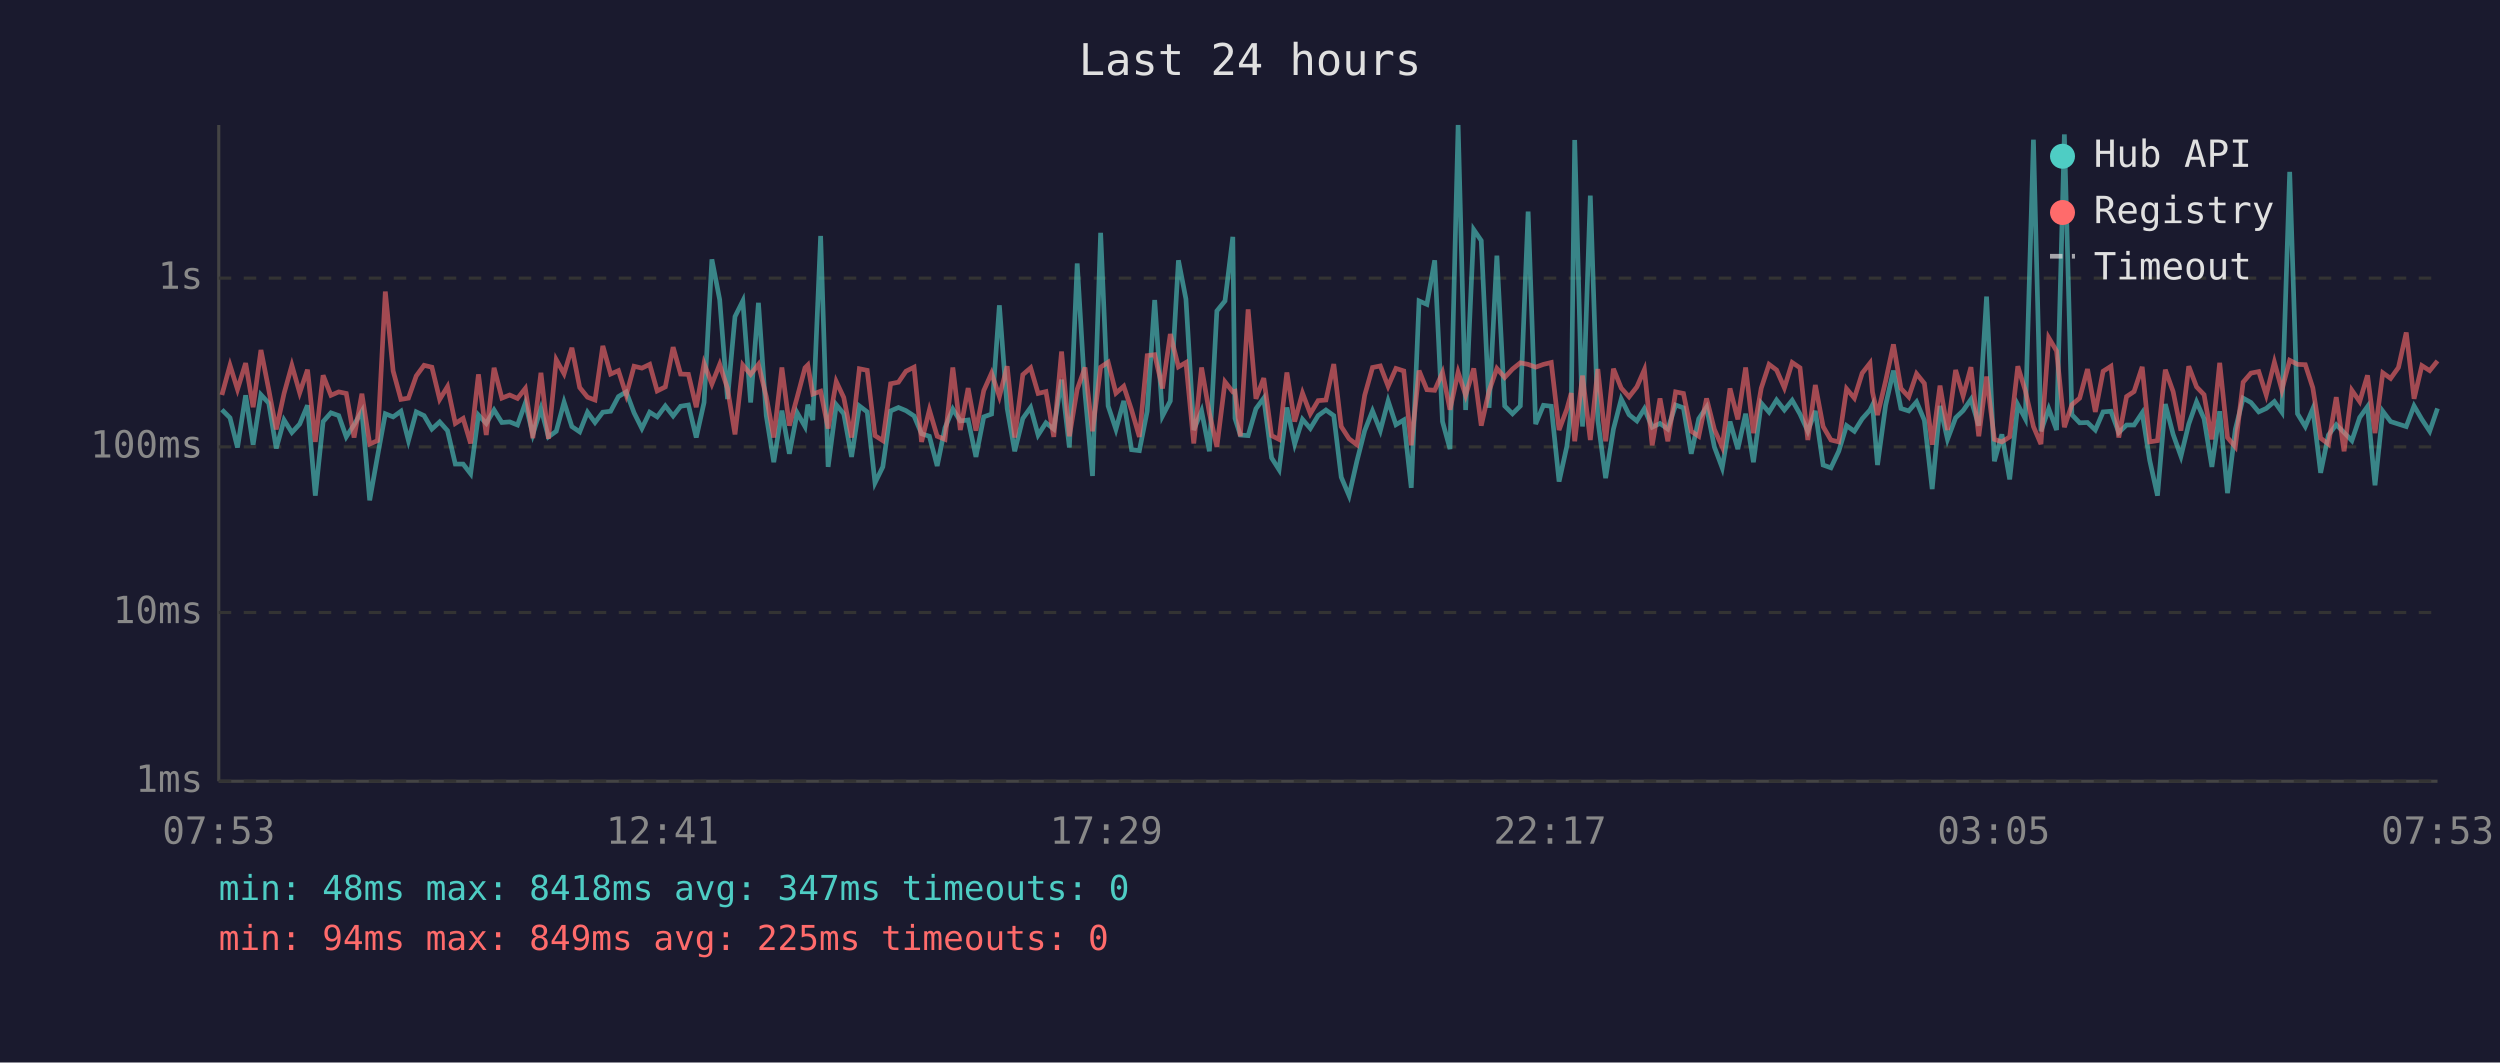
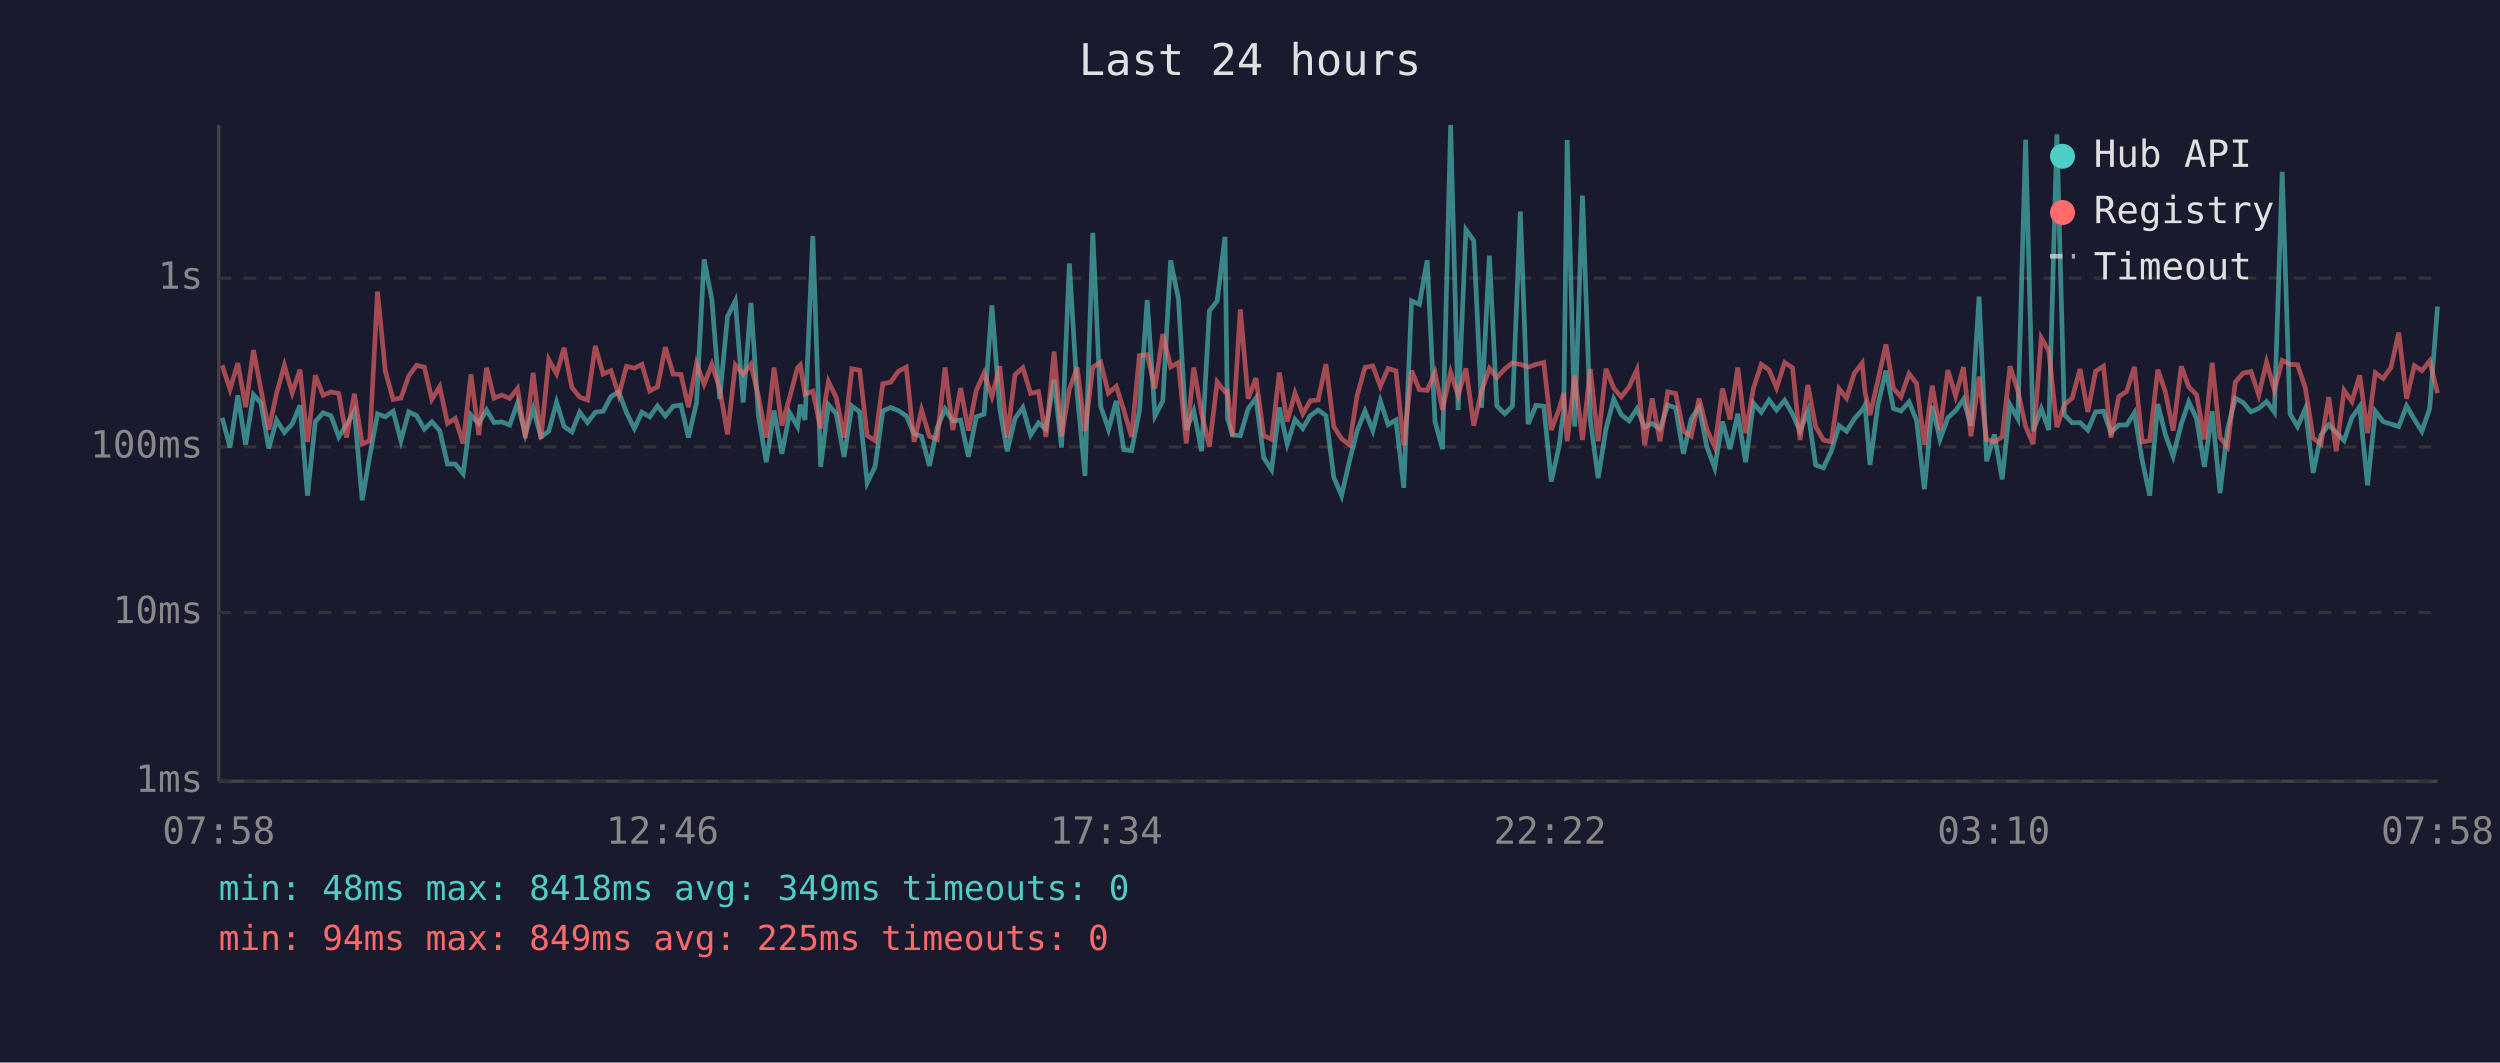
<svg xmlns="http://www.w3.org/2000/svg" viewBox="0 0 800 340" font-family="monospace" font-size="12">
  <rect width="800" height="340" fill="#1a1a2e" />
  <text x="400" y="24" fill="#e0e0e0" font-size="14" text-anchor="middle">Last 24 hours</text>
  <line x1="70" y1="40" x2="70" y2="250" stroke="#444" stroke-width="1" />
  <line x1="70" y1="250" x2="780" y2="250" stroke="#444" stroke-width="1" />
  <line x1="70" y1="250" x2="780" y2="250" stroke="#333" stroke-width="1" stroke-dasharray="4" />
  <text x="65" y="250" fill="#888" text-anchor="end" dominant-baseline="middle">1ms</text>
  <line x1="70" y1="196" x2="780" y2="196" stroke="#333" stroke-width="1" stroke-dasharray="4" />
  <text x="65" y="196" fill="#888" text-anchor="end" dominant-baseline="middle">10ms</text>
  <line x1="70" y1="143" x2="780" y2="143" stroke="#333" stroke-width="1" stroke-dasharray="4" />
  <text x="65" y="143" fill="#888" text-anchor="end" dominant-baseline="middle">100ms</text>
  <line x1="70" y1="89" x2="780" y2="89" stroke="#333" stroke-width="1" stroke-dasharray="4" />
  <text x="65" y="89" fill="#888" text-anchor="end" dominant-baseline="middle">1s</text>
-   <text x="70" y="270" fill="#888" text-anchor="middle">07:53</text>
-   <text x="212" y="270" fill="#888" text-anchor="middle">12:41</text>
-   <text x="354" y="270" fill="#888" text-anchor="middle">17:29</text>
-   <text x="496" y="270" fill="#888" text-anchor="middle">22:17</text>
-   <text x="638" y="270" fill="#888" text-anchor="middle">03:05</text>
-   <text x="780" y="270" fill="#888" text-anchor="middle">07:53</text>
-   <polyline points="71.0,131.1 73.6,133.7 76.0,143.2 78.6,126.5 81.0,142.3 83.5,126.3 86.0,129.0 88.4,143.5 90.9,134.4 93.4,138.4 95.9,135.7 98.4,129.7 100.9,158.6 103.4,134.9 105.9,132.1 108.4,133.0 110.8,139.8 113.3,135.9 115.8,131.6 118.3,160.1 120.8,146.0 123.3,132.4 125.8,133.4 128.3,131.6 130.7,141.0 133.2,131.8 135.7,133.0 138.2,137.3 140.7,135.0 143.2,137.8 145.7,148.5 148.2,148.5 150.6,151.6 153.1,132.8 155.6,135.5 158.1,131.2 160.6,135.2 163.1,135.0 165.6,136.0 168.1,129.0 170.5,139.0 173.1,130.7 175.5,139.8 178.0,138.0 180.5,128.7 183.0,136.5 185.5,138.2 188.0,131.9 190.4,135.2 192.9,131.9 195.4,131.6 197.9,126.9 200.4,125.4 202.9,132.1 205.4,137.1 207.9,131.9 210.3,133.4 212.9,129.9 215.4,133.1 217.8,130.0 220.3,129.6 222.8,140.0 225.3,128.8 227.8,83.0 230.3,95.9 232.8,127.7 235.2,101.3 237.7,96.3 240.2,128.8 242.7,96.9 245.2,133.0 247.6,147.9 250.2,131.4 252.6,145.2 255.1,132.1 257.6,136.5 258.5,129.5 260.1,134.4 262.6,75.5 265.0,149.4 267.6,129.5 270.0,132.4 272.5,146.2 275.0,129.9 277.5,131.8 280.0,154.5 282.5,149.4 285.0,131.5 287.5,130.4 289.9,131.4 292.5,133.1 294.9,138.8 297.4,139.6 299.9,149.1 302.4,136.9 304.9,130.9 307.3,134.7 309.8,134.4 312.3,146.2 314.8,133.4 317.3,132.5 319.8,97.7 322.3,130.7 324.7,144.4 327.3,133.9 329.8,130.4 332.2,139.2 334.7,135.3 337.2,137.3 339.7,121.5 342.2,143.2 344.7,84.3 347.2,125.9 349.6,152.3 352.2,74.5 354.6,129.9 357.1,137.4 359.6,128.3 362.1,143.9 364.6,144.2 367.1,131.6 369.5,96.0 372.0,133.1 374.5,128.3 377.1,83.3 379.5,95.7 382.0,137.6 384.5,131.5 387.0,144.4 389.4,99.5 392.0,96.3 394.5,75.8 395.2,133.9 396.9,139.2 399.4,139.4 401.9,130.8 404.4,127.4 406.9,146.5 409.3,150.3 411.8,130.4 414.3,142.1 416.8,134.2 419.3,137.1 421.8,133.0 424.3,131.2 426.8,133.0 429.2,152.7 431.7,158.6 434.2,147.6 436.7,137.8 439.2,131.5 441.7,137.8 444.2,128.3 446.7,135.9 449.2,134.4 451.6,156.1 454.1,96.3 456.6,97.4 459.1,83.3 461.6,134.9 464.0,143.7 466.6,40.0 469.0,131.2 471.6,73.5 474.0,77.0 476.5,130.5 479.0,81.8 481.5,129.9 484.0,132.4 486.5,129.9 489.0,67.7 491.4,135.7 493.9,129.7 496.4,130.0 498.9,154.1 501.4,142.8 502.8,131.1 503.9,44.8 506.4,136.5 508.9,62.6 511.3,134.4 513.8,153.0 516.3,137.3 518.8,127.7 521.3,132.7 523.8,134.7 526.2,130.8 528.7,136.7 531.2,135.5 533.7,137.3 536.2,129.6 538.7,130.5 541.2,145.2 543.6,134.0 546.1,130.3 548.6,143.0 551.1,149.7 553.6,134.9 556.1,143.7 558.6,132.4 561.1,147.9 563.6,129.0 566.1,131.9 568.5,128.0 571.0,131.2 573.5,128.1 576.0,132.5 578.5,138.0 580.9,131.5 583.4,148.8 585.9,149.7 588.4,144.4 590.9,136.2 593.4,138.0 595.9,134.0 598.4,131.2 599.2,129.6 600.8,148.8 603.4,129.7 605.9,118.6 608.3,130.7 610.8,131.5 613.3,128.6 615.8,134.5 618.3,156.5 620.8,129.9 623.2,140.6 625.8,133.7 628.2,131.4 630.7,127.8 633.2,136.2 635.7,94.9 638.2,147.6 640.6,139.0 643.1,153.4 645.7,129.5 648.1,134.0 650.7,44.7 653.1,138.0 655.6,130.8 658.1,137.6 660.6,43.0 663.0,132.7 665.5,135.3 668.0,135.2 670.5,137.6 673.0,131.8 675.5,131.6 678.0,138.4 680.5,136.0 682.9,136.0 685.5,132.1 687.9,147.3 690.4,158.6 692.9,129.3 695.4,139.0 697.9,146.0 700.4,135.7 702.9,128.6 705.3,134.0 707.8,149.4 710.3,131.6 712.8,157.8 715.3,137.4 717.8,127.4 720.3,128.8 722.8,131.8 725.2,130.7 727.8,128.5 730.2,131.9 732.7,55.0 735.2,132.4 737.7,136.5 740.1,130.8 742.6,151.3 745.1,139.2 747.6,135.9 750.1,138.4 752.6,141.0 755.1,133.6 757.6,130.1 760.0,155.3 762.5,131.6 765.0,134.9 767.5,135.7 770.0,136.5 772.5,129.9 775.0,134.2 777.5,138.0 780.0,130.7" fill="none" stroke="#4ecdc4" stroke-width="1.5" opacity="0.6" />
-   <polyline points="71.0,126.4 73.6,116.9 76.0,124.6 78.6,116.2 81.0,130.3 83.5,112.0 86.0,124.7 88.4,137.4 90.9,125.9 93.4,116.9 95.9,125.7 98.4,118.3 100.9,141.4 103.4,120.1 105.9,126.5 108.4,125.4 110.8,125.9 113.3,140.0 115.8,126.0 118.3,142.1 120.8,141.0 123.3,93.3 125.8,118.7 128.3,127.8 130.7,127.4 133.2,120.3 135.7,116.9 138.2,117.5 140.7,127.8 143.2,123.7 145.7,135.5 148.2,133.9 150.6,141.9 153.1,119.8 155.6,139.2 158.1,117.7 160.6,127.4 163.1,126.4 165.6,127.5 168.1,124.3 170.5,140.2 173.1,119.3 175.5,140.4 178.0,115.1 180.5,119.6 183.0,111.3 185.5,124.0 188.0,127.1 190.4,128.0 192.9,110.7 195.4,119.7 197.9,118.6 200.4,126.4 202.9,117.2 205.4,117.8 207.9,116.6 210.3,125.1 212.9,123.8 215.4,111.1 217.8,119.7 220.3,119.8 222.8,130.3 225.3,116.3 227.8,122.9 230.3,116.6 232.8,124.3 235.2,139.0 237.7,116.8 240.2,119.8 242.7,116.6 245.2,126.9 247.6,140.0 250.2,117.6 252.6,136.2 255.1,127.1 257.6,117.7 258.5,116.8 260.1,126.1 262.6,125.2 265.0,137.1 267.6,122.1 270.0,127.2 272.5,140.0 275.0,118.0 277.5,118.5 280.0,139.4 282.5,141.0 285.0,122.8 287.5,122.3 289.9,118.8 292.5,117.5 294.9,141.4 297.4,131.2 299.9,139.6 302.4,140.6 304.9,117.6 307.3,137.6 309.8,124.2 312.3,137.8 314.8,125.0 317.3,119.4 319.8,126.9 322.3,117.2 324.7,140.0 327.3,119.9 329.8,117.7 332.2,125.9 334.7,125.3 337.2,139.8 339.7,112.5 342.2,139.6 344.7,124.6 347.2,117.6 349.6,138.0 352.2,117.5 354.6,115.9 357.1,125.8 359.6,123.6 362.1,131.2 364.6,139.8 367.1,113.8 369.5,113.5 372.0,124.3 374.5,106.9 377.1,117.4 379.5,116.0 382.0,141.9 384.5,117.6 387.0,132.2 389.4,143.0 392.0,122.2 394.5,125.4 395.2,125.2 396.9,139.6 399.4,99.0 401.9,127.6 404.4,121.0 406.9,139.4 409.3,140.6 411.8,119.2 414.3,134.9 416.8,125.8 419.3,132.4 421.8,128.2 424.3,128.0 426.8,116.5 429.2,136.5 431.7,140.4 434.2,142.3 436.7,126.5 439.2,117.6 441.7,117.1 444.2,123.6 446.7,117.9 449.2,118.7 451.6,142.5 454.1,118.6 456.6,124.7 459.1,124.9 461.6,119.2 464.0,131.1 466.6,119.1 469.0,126.5 471.6,117.9 474.0,136.2 476.5,125.1 479.0,117.9 481.5,120.8 484.0,118.1 486.5,116.1 489.0,116.6 491.4,117.5 493.9,116.6 496.4,116.0 498.9,137.6 501.4,130.9 502.8,125.8 503.9,141.2 506.4,120.2 508.9,140.8 511.3,118.1 513.8,141.2 516.3,118.0 518.8,124.2 521.3,127.0 523.8,123.8 526.2,118.3 528.7,142.5 531.2,127.5 533.7,141.2 536.2,125.4 538.7,125.9 541.2,138.0 543.6,139.6 546.1,127.5 548.6,137.4 551.1,143.0 553.6,124.3 556.1,134.2 558.6,117.6 561.1,138.6 563.6,124.2 566.1,116.6 568.5,118.4 571.0,124.1 573.5,116.0 576.0,117.7 578.5,140.8 580.9,123.2 583.4,136.5 585.9,140.8 588.4,141.4 590.9,124.4 593.4,127.4 595.9,119.4 598.4,116.2 599.2,125.5 600.8,132.8 603.4,121.9 605.9,110.2 608.3,124.3 610.8,127.0 613.3,119.6 615.8,122.7 618.3,142.3 620.8,123.4 623.2,137.6 625.8,118.4 628.2,126.7 630.7,117.5 633.2,139.6 635.7,120.5 638.2,140.6 640.6,141.4 643.1,139.8 645.7,117.2 648.1,125.0 650.7,136.5 653.1,142.1 655.6,108.1 658.1,112.3 660.6,136.7 663.0,129.5 665.5,127.4 668.0,118.1 670.5,131.8 673.0,118.8 675.5,117.2 678.0,140.0 680.5,126.9 682.9,125.3 685.5,117.4 687.9,141.4 690.4,141.0 692.9,118.3 695.4,125.3 697.9,137.8 700.4,117.2 702.9,123.8 705.3,126.3 707.8,140.6 710.3,116.1 712.8,140.0 715.3,143.0 717.8,122.3 720.3,119.4 722.8,118.9 725.2,126.4 727.8,115.9 730.2,124.8 732.7,115.3 735.2,116.6 737.7,116.7 740.1,124.1 742.6,140.2 745.1,142.1 747.6,127.1 750.1,144.4 752.6,124.9 755.1,128.5 757.6,120.1 760.0,138.6 762.5,119.3 765.0,121.1 767.5,117.6 770.0,106.4 772.5,127.6 775.0,117.0 777.5,118.6 780.0,115.5" fill="none" stroke="#ff6b6b" stroke-width="1.5" opacity="0.6" />
+   <text x="70" y="270" fill="#888" text-anchor="middle">07:58</text>
+   <text x="212" y="270" fill="#888" text-anchor="middle">12:46</text>
+   <text x="354" y="270" fill="#888" text-anchor="middle">17:34</text>
+   <text x="496" y="270" fill="#888" text-anchor="middle">22:22</text>
+   <text x="638" y="270" fill="#888" text-anchor="middle">03:10</text>
+   <text x="780" y="270" fill="#888" text-anchor="middle">07:58</text>
+   <polyline points="71.1,133.7 73.6,143.2 76.1,126.5 78.6,142.3 81.1,126.3 83.5,129.0 86.0,143.5 88.5,134.4 91.0,138.4 93.5,135.7 96.0,129.7 98.4,158.6 100.9,134.9 103.4,132.1 105.9,133.0 108.4,139.8 110.9,135.9 113.4,131.6 115.9,160.1 118.3,146.0 120.8,132.4 123.3,133.4 125.8,131.6 128.3,141.0 130.8,131.8 133.3,133.0 135.8,137.3 138.2,135.0 140.7,137.8 143.2,148.5 145.7,148.5 148.2,151.6 150.7,132.8 153.2,135.5 155.7,131.2 158.1,135.2 160.6,135.0 163.1,136.0 165.6,129.0 168.1,139.0 170.6,130.7 173.1,139.8 175.6,138.0 178.1,128.7 180.5,136.5 183.0,138.2 185.5,131.9 188.0,135.2 190.5,131.9 193.0,131.6 195.5,126.9 198.0,125.4 200.5,132.1 203.0,137.1 205.4,131.9 207.9,133.4 210.4,129.9 212.9,133.1 215.4,130.0 217.9,129.6 220.3,140.0 222.9,128.8 225.3,83.0 227.8,95.9 230.3,127.7 232.8,101.3 235.3,96.3 237.8,128.8 240.3,96.9 242.7,133.0 245.2,147.9 247.7,131.4 250.2,145.2 252.7,132.1 255.2,136.5 256.1,129.5 257.6,134.4 260.1,75.5 262.6,149.4 265.1,129.5 267.6,132.4 270.1,146.2 272.6,129.9 275.1,131.8 277.5,154.5 280.0,149.4 282.5,131.5 285.0,130.4 287.5,131.4 290.0,133.1 292.5,138.8 294.9,139.6 297.4,149.1 299.9,136.9 302.4,130.9 304.9,134.7 307.4,134.4 309.9,146.2 312.4,133.4 314.9,132.5 317.4,97.7 319.9,130.7 322.3,144.4 324.8,133.9 327.3,130.4 329.8,139.2 332.3,135.3 334.7,137.3 337.3,121.5 339.7,143.2 342.2,84.3 344.7,125.9 347.2,152.3 349.7,74.5 352.2,129.9 354.7,137.4 357.2,128.3 359.6,143.9 362.1,144.2 364.6,131.6 367.1,96.0 369.6,133.1 372.1,128.3 374.6,83.3 377.1,95.7 379.6,137.6 382.0,131.5 384.5,144.4 387.0,99.5 389.5,96.3 392.0,75.8 392.8,133.9 394.4,139.2 396.9,139.4 399.4,130.8 401.9,127.4 404.4,146.5 406.9,150.3 409.4,130.4 411.9,142.1 414.4,134.2 416.9,137.1 419.3,133.0 421.8,131.2 424.3,133.0 426.8,152.7 429.3,158.6 431.8,147.6 434.3,137.8 436.8,131.5 439.3,137.8 441.7,128.3 444.2,135.9 446.7,134.4 449.2,156.1 451.7,96.3 454.2,97.4 456.7,83.3 459.2,134.9 461.6,143.7 464.2,40.0 466.6,131.2 469.1,73.5 471.6,77.0 474.1,130.5 476.6,81.8 479.0,129.9 481.5,132.4 484.0,129.9 486.5,67.7 489.0,135.7 491.5,129.7 494.0,130.0 496.4,154.1 498.9,142.8 500.4,131.1 501.5,44.8 503.9,136.5 506.4,62.6 508.9,134.4 511.4,153.0 513.9,137.3 516.4,127.7 518.8,132.7 521.3,134.7 523.8,130.8 526.3,136.7 528.7,135.5 531.2,137.3 533.7,129.6 536.2,130.5 538.7,145.2 541.2,134.0 543.7,130.3 546.2,143.0 548.7,149.7 551.2,134.9 553.6,143.7 556.1,132.4 558.6,147.9 561.1,129.0 563.6,131.9 566.1,128.0 568.5,131.2 571.1,128.1 573.6,132.5 576.0,138.0 578.5,131.5 581.0,148.8 583.5,149.7 586.0,144.4 588.5,136.2 590.9,138.0 593.4,134.0 595.9,131.2 596.8,129.6 598.4,148.8 600.9,129.7 603.5,118.6 605.9,130.7 608.3,131.5 610.9,128.6 613.3,134.5 615.8,156.5 618.3,129.9 620.8,140.6 623.3,133.7 625.8,131.4 628.3,127.8 630.7,136.2 633.3,94.9 635.7,147.6 638.2,139.0 640.7,153.4 643.2,129.5 645.7,134.0 648.2,44.7 650.6,138.0 653.2,130.8 655.6,137.6 658.2,43.0 660.6,132.7 663.1,135.3 665.6,135.2 668.1,137.6 670.6,131.8 673.1,131.6 675.5,138.4 678.0,136.0 680.5,136.0 683.0,132.1 685.5,147.3 687.9,158.6 690.5,129.3 692.9,139.0 695.4,146.0 698.0,135.7 700.4,128.6 702.9,134.0 705.4,149.4 707.9,131.6 710.4,157.8 712.8,137.4 715.3,127.4 717.8,128.8 720.3,131.8 722.8,130.7 725.3,128.5 727.8,131.9 730.3,55.0 732.8,132.4 735.2,136.5 737.7,130.8 740.2,151.3 742.7,139.2 745.2,135.9 747.6,138.4 750.1,141.0 752.6,133.6 755.1,130.1 757.6,155.3 760.1,131.6 762.6,134.9 765.1,135.7 767.6,136.5 770.1,129.9 772.6,134.2 775.0,138.0 777.5,130.7 780.0,98.1" fill="none" stroke="#4ecdc4" stroke-width="1.5" opacity="0.6" />
+   <polyline points="71.1,116.9 73.6,124.6 76.1,116.2 78.6,130.3 81.1,112.0 83.5,124.7 86.0,137.4 88.5,125.9 91.0,116.9 93.5,125.7 96.0,118.3 98.4,141.4 100.9,120.1 103.4,126.5 105.9,125.4 108.4,125.9 110.9,140.0 113.4,126.0 115.9,142.1 118.3,141.0 120.8,93.3 123.3,118.7 125.8,127.8 128.3,127.4 130.8,120.3 133.3,116.9 135.8,117.5 138.2,127.8 140.7,123.7 143.2,135.5 145.7,133.9 148.2,141.9 150.7,119.8 153.2,139.2 155.7,117.7 158.1,127.4 160.6,126.4 163.1,127.5 165.6,124.3 168.1,140.2 170.6,119.3 173.1,140.4 175.6,115.1 178.1,119.6 180.5,111.3 183.0,124.0 185.5,127.1 188.0,128.0 190.5,110.7 193.0,119.7 195.5,118.6 198.0,126.4 200.5,117.2 203.0,117.8 205.4,116.6 207.9,125.1 210.4,123.8 212.9,111.1 215.4,119.7 217.9,119.8 220.3,130.3 222.9,116.3 225.3,122.9 227.8,116.6 230.3,124.3 232.8,139.0 235.3,116.8 237.8,119.8 240.3,116.6 242.7,126.9 245.2,140.0 247.7,117.6 250.2,136.2 252.7,127.1 255.2,117.7 256.1,116.8 257.6,126.1 260.1,125.2 262.6,137.1 265.1,122.1 267.6,127.2 270.1,140.0 272.6,118.0 275.1,118.5 277.5,139.4 280.0,141.0 282.5,122.8 285.0,122.3 287.5,118.8 290.0,117.5 292.5,141.4 294.9,131.2 297.4,139.6 299.9,140.6 302.4,117.6 304.9,137.6 307.4,124.2 309.9,137.8 312.4,125.0 314.9,119.4 317.4,126.9 319.9,117.2 322.3,140.0 324.8,119.9 327.3,117.7 329.8,125.9 332.3,125.3 334.7,139.8 337.3,112.5 339.7,139.6 342.2,124.6 344.7,117.6 347.2,138.0 349.7,117.5 352.2,115.9 354.7,125.8 357.2,123.6 359.6,131.2 362.1,139.8 364.6,113.8 367.1,113.5 369.6,124.3 372.1,106.9 374.6,117.4 377.1,116.0 379.6,141.9 382.0,117.6 384.5,132.2 387.0,143.0 389.5,122.2 392.0,125.4 392.8,125.2 394.4,139.6 396.9,99.0 399.4,127.6 401.9,121.0 404.4,139.4 406.9,140.6 409.4,119.2 411.9,134.9 414.4,125.8 416.9,132.4 419.3,128.2 421.8,128.0 424.3,116.5 426.8,136.5 429.3,140.4 431.8,142.3 434.3,126.5 436.8,117.6 439.3,117.1 441.7,123.6 444.2,117.9 446.7,118.7 449.2,142.5 451.7,118.6 454.2,124.7 456.7,124.9 459.2,119.2 461.6,131.1 464.2,119.1 466.6,126.5 469.1,117.9 471.6,136.2 474.1,125.1 476.6,117.9 479.0,120.8 481.5,118.1 484.0,116.1 486.5,116.6 489.0,117.5 491.5,116.6 494.0,116.0 496.4,137.6 498.9,130.9 500.4,125.8 501.5,141.2 503.9,120.2 506.4,140.8 508.9,118.1 511.4,141.2 513.9,118.0 516.4,124.2 518.8,127.0 521.3,123.8 523.8,118.3 526.3,142.5 528.7,127.5 531.2,141.2 533.7,125.4 536.2,125.9 538.7,138.0 541.2,139.6 543.7,127.5 546.2,137.4 548.7,143.0 551.2,124.3 553.6,134.2 556.1,117.6 558.6,138.6 561.1,124.2 563.6,116.6 566.1,118.4 568.5,124.1 571.1,116.0 573.6,117.7 576.0,140.8 578.5,123.2 581.0,136.5 583.5,140.8 586.0,141.4 588.5,124.4 590.9,127.4 593.4,119.4 595.9,116.2 596.8,125.5 598.4,132.8 600.9,121.9 603.5,110.2 605.9,124.3 608.3,127.0 610.9,119.6 613.3,122.7 615.8,142.3 618.3,123.4 620.8,137.6 623.3,118.4 625.8,126.7 628.3,117.5 630.7,139.6 633.3,120.5 635.7,140.6 638.2,141.4 640.7,139.8 643.2,117.2 645.7,125.0 648.2,136.5 650.6,142.1 653.2,108.1 655.6,112.3 658.2,136.7 660.6,129.5 663.1,127.4 665.6,118.1 668.1,131.8 670.6,118.8 673.1,117.2 675.5,140.0 678.0,126.9 680.5,125.3 683.0,117.4 685.5,141.4 687.9,141.0 690.5,118.3 692.9,125.3 695.4,137.8 698.0,117.2 700.4,123.8 702.9,126.3 705.4,140.6 707.9,116.1 710.4,140.0 712.8,143.0 715.3,122.3 717.8,119.4 720.3,118.9 722.8,126.4 725.3,115.9 727.8,124.8 730.3,115.3 732.8,116.6 735.2,116.7 737.7,124.1 740.2,140.2 742.7,142.1 745.2,127.1 747.6,144.4 750.1,124.9 752.6,128.5 755.1,120.1 757.6,138.6 760.1,119.3 762.6,121.1 765.1,117.6 767.6,106.4 770.1,127.6 772.6,117.0 775.0,118.6 777.5,115.5 780.0,125.8" fill="none" stroke="#ff6b6b" stroke-width="1.5" opacity="0.6" />
  <circle cx="660" cy="50" r="4" fill="#4ecdc4" />
  <text x="670" y="50" fill="#e0e0e0" dominant-baseline="middle">Hub API</text>
  <circle cx="660" cy="68" r="4" fill="#ff6b6b" />
  <text x="670" y="68" fill="#e0e0e0" dominant-baseline="middle">Registry</text>
  <line x1="656" y1="82" x2="664" y2="82" stroke="#e0e0e0" stroke-width="1.5" stroke-dasharray="4,3" opacity="0.7" />
  <text x="670" y="86" fill="#e0e0e0" dominant-baseline="middle">Timeout</text>
-   <text x="70" y="288" fill="#4ecdc4" font-size="11">min: 48ms  max: 8418ms  avg: 347ms  timeouts: 0</text>
+   <text x="70" y="288" fill="#4ecdc4" font-size="11">min: 48ms  max: 8418ms  avg: 349ms  timeouts: 0</text>
  <text x="70" y="304" fill="#ff6b6b" font-size="11">min: 94ms  max: 849ms  avg: 225ms  timeouts: 0</text>
</svg>
